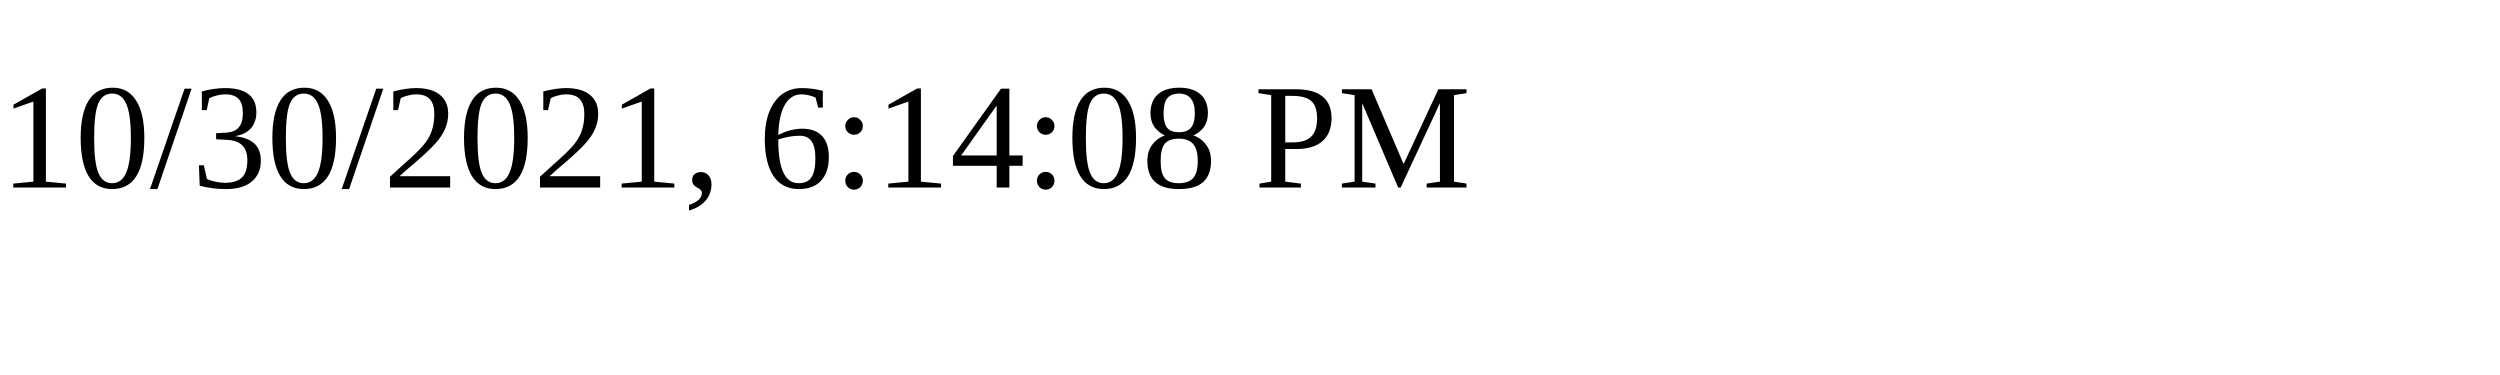
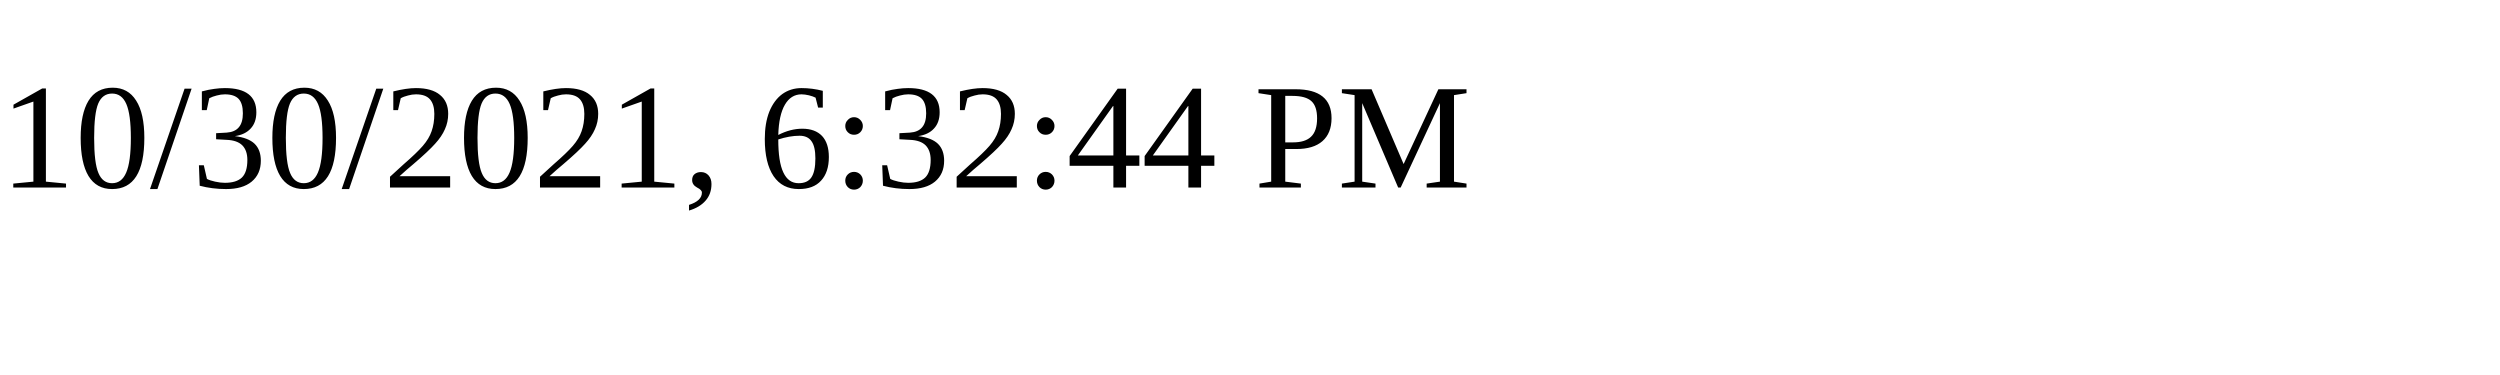
<svg xmlns="http://www.w3.org/2000/svg" height="30" width="200">
-   <text x="0" y="15">10/30/2021, 6:14:08 PM</text>
+   <text x="0" y="15">10/30/2021, 6:32:44 PM</text>
</svg>
